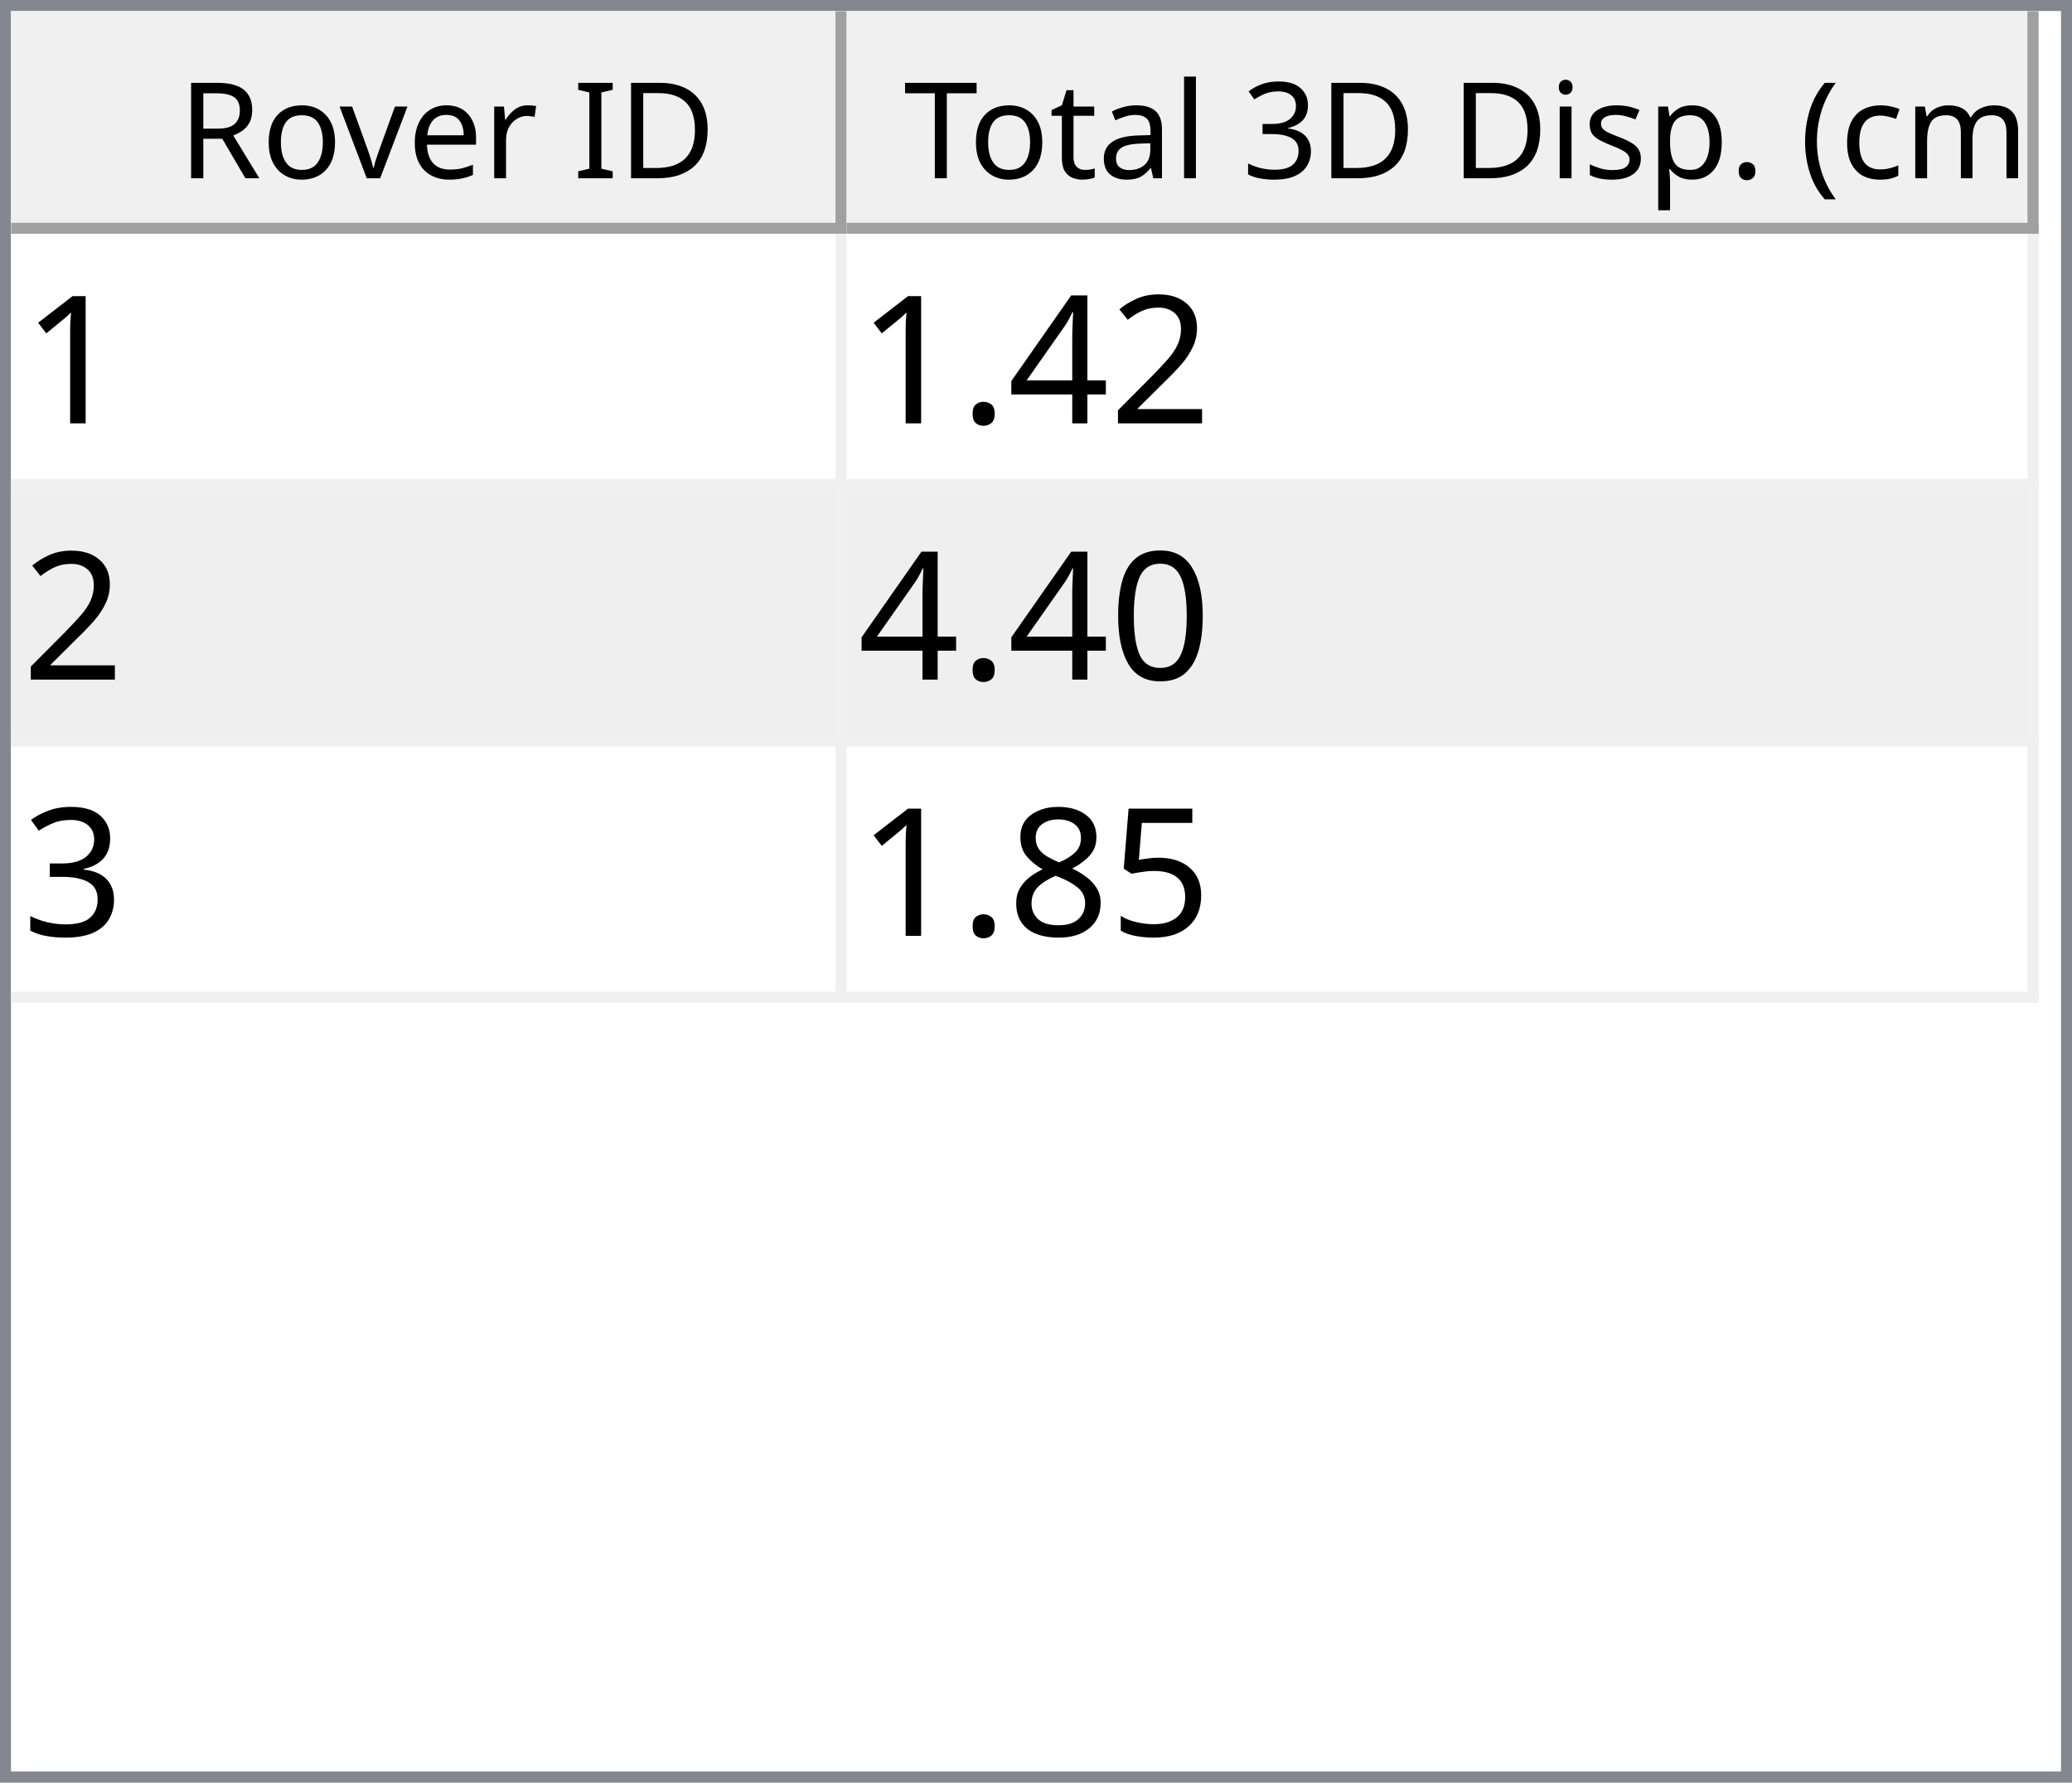
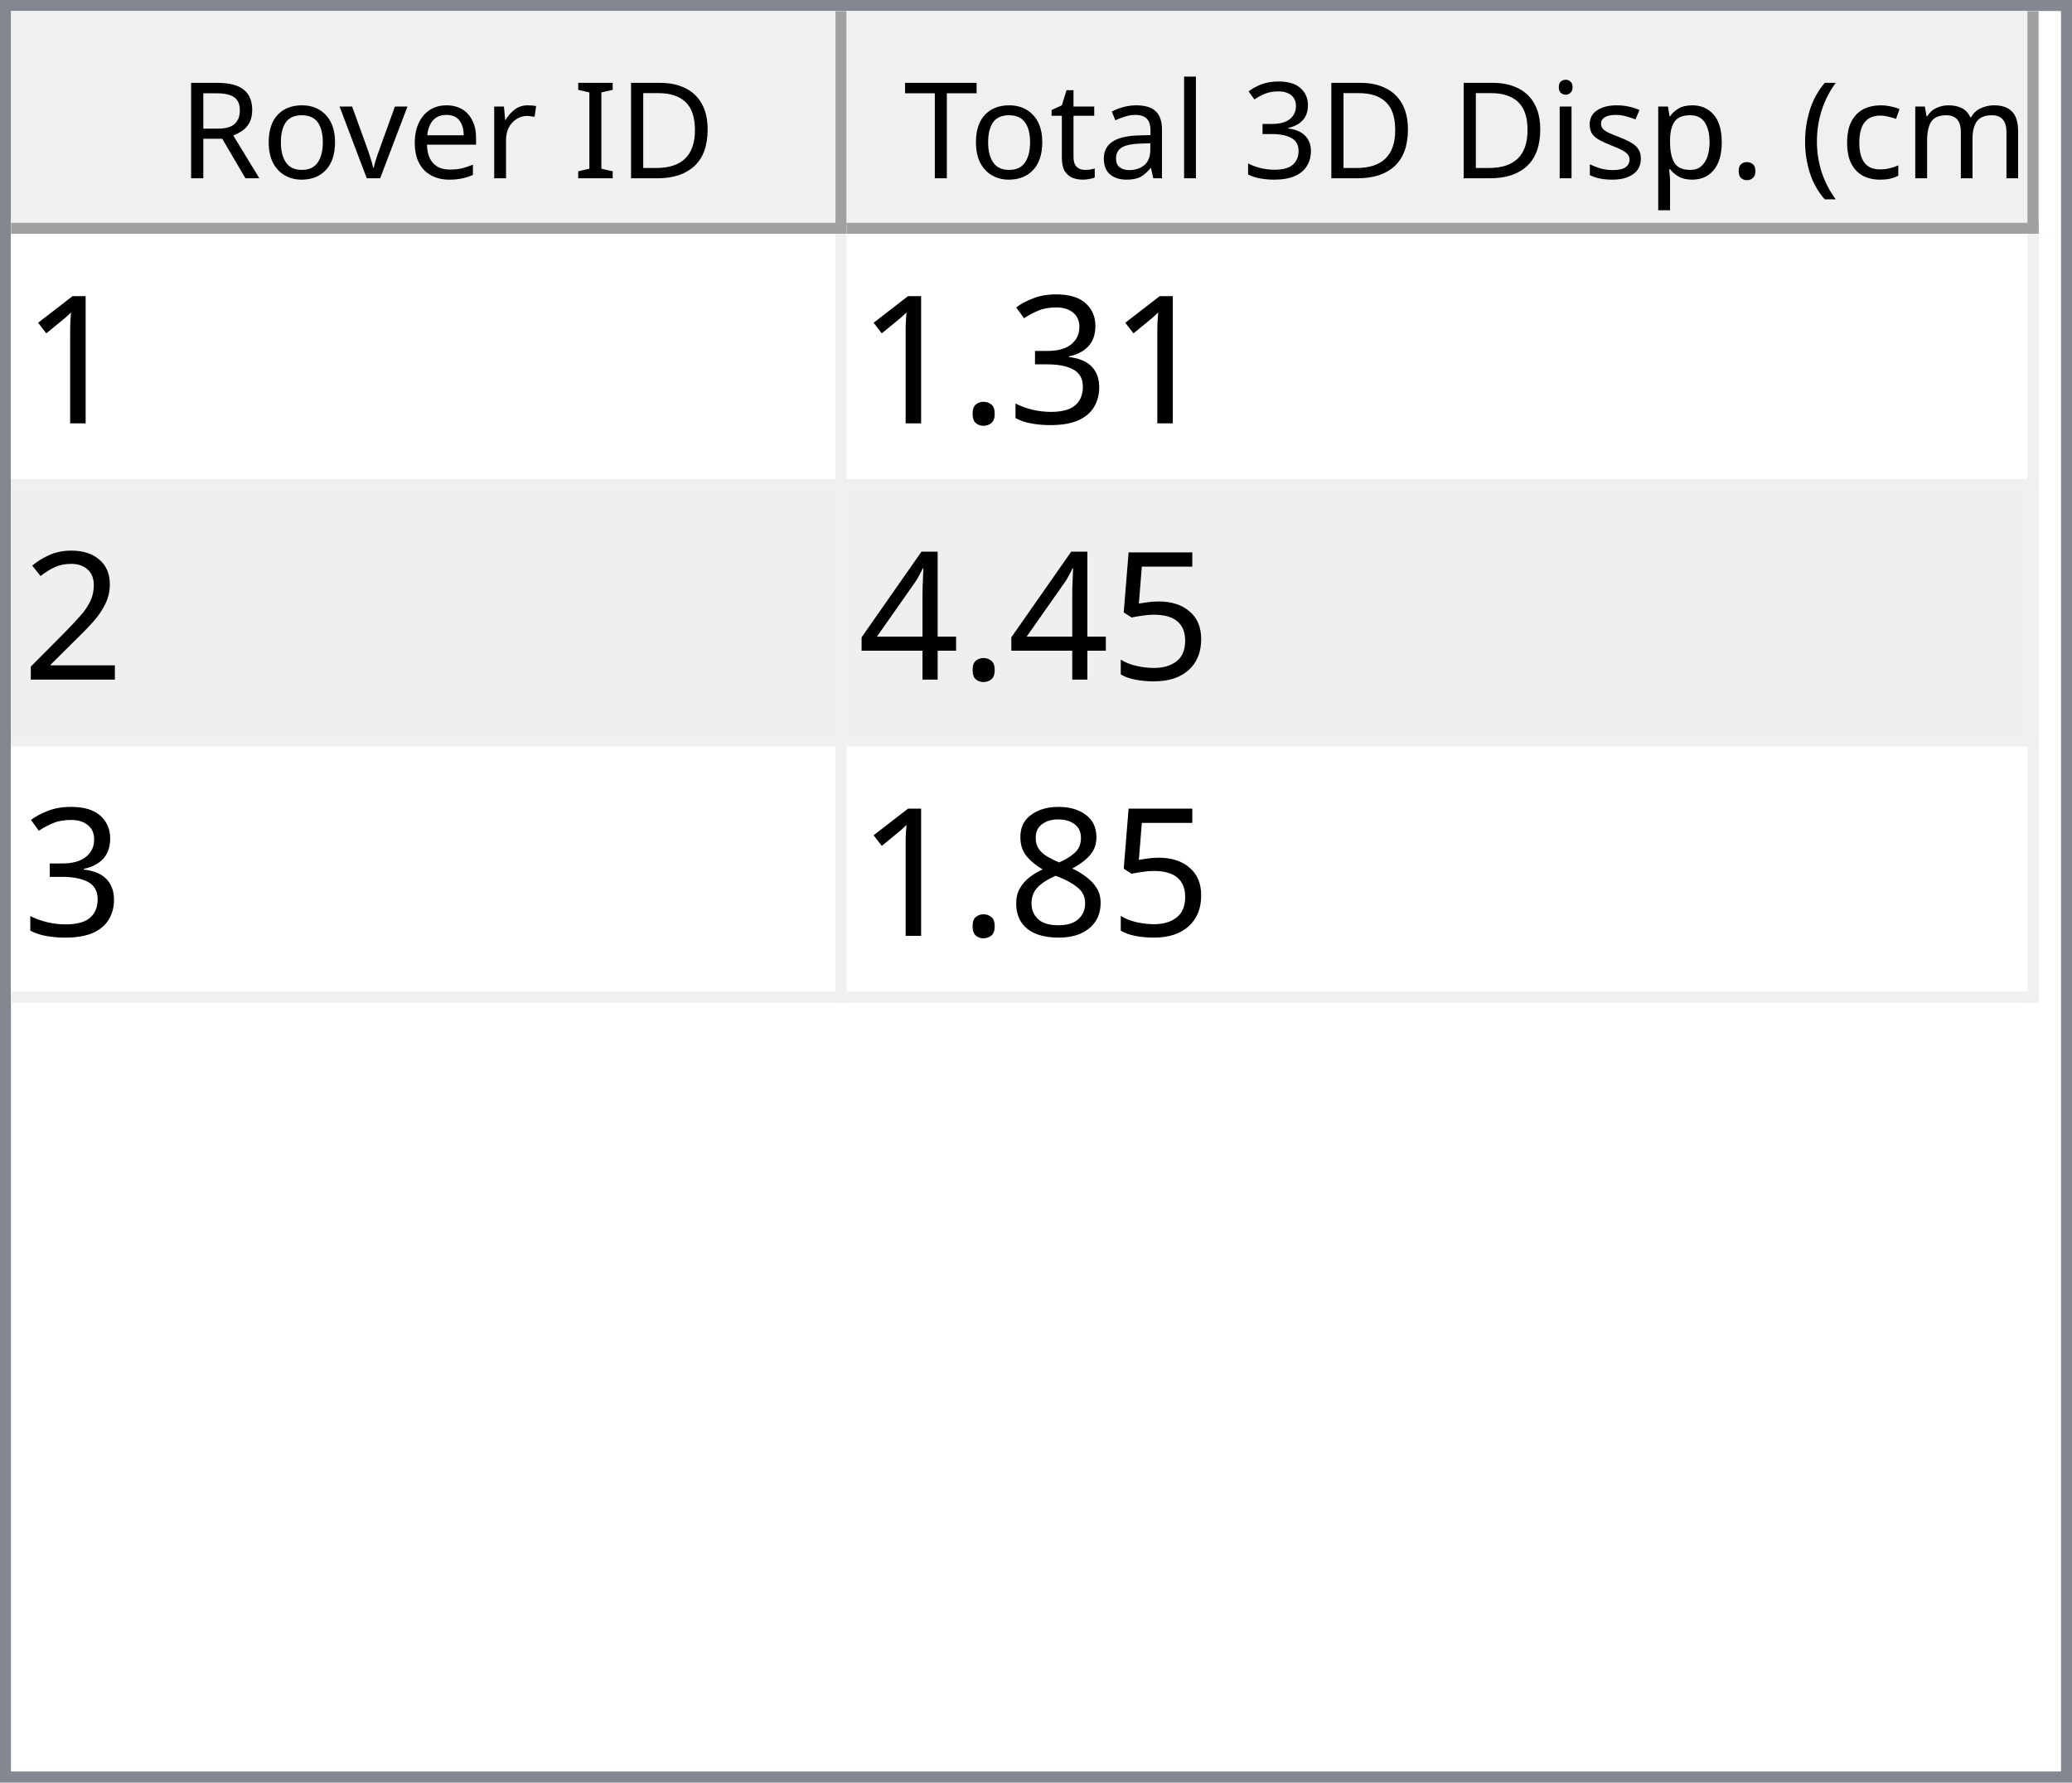
<svg xmlns="http://www.w3.org/2000/svg" style="fill-opacity:1; color-rendering:auto; color-interpolation:auto; text-rendering:auto; stroke:black; stroke-linecap:square; stroke-miterlimit:10; shape-rendering:auto; stroke-opacity:1; fill:black; stroke-dasharray:none; font-weight:normal; stroke-width:1; font-family:'Dialog'; font-style:normal; stroke-linejoin:miter; font-size:12px; stroke-dashoffset:0; image-rendering:auto;" width="186" height="160">
  <defs id="genericDefs" />
  <g>
    <defs id="defs1">
      <clipPath clipPathUnits="userSpaceOnUse" id="clipPath1">
        <path d="M0 0 L186 0 L186 160 L0 160 L0 0 Z" />
      </clipPath>
      <clipPath clipPathUnits="userSpaceOnUse" id="clipPath2">
        <path d="M0 0 L0 160 L186 160 L186 0 Z" />
      </clipPath>
      <clipPath clipPathUnits="userSpaceOnUse" id="clipPath3">
        <path d="M0 0 L0 20 L184 20 L184 0 Z" />
      </clipPath>
      <clipPath clipPathUnits="userSpaceOnUse" id="clipPath4">
        <path d="M0 0 L0 20 L75 20 L75 0 Z" />
      </clipPath>
      <clipPath clipPathUnits="userSpaceOnUse" id="clipPath5">
        <path d="M1 1 L1 19 L74 19 L74 1 Z" />
      </clipPath>
      <clipPath clipPathUnits="userSpaceOnUse" id="clipPath6">
        <path d="M0 0 L0 18 L73 18 L73 0 Z" />
      </clipPath>
      <clipPath clipPathUnits="userSpaceOnUse" id="clipPath7">
        <path d="M-0.5 -0.5 L-0.5 19.5 L74.5 19.5 L74.5 -0.5 Z" />
      </clipPath>
      <clipPath clipPathUnits="userSpaceOnUse" id="clipPath8">
        <path d="M0 0 L0 20 L107 20 L107 0 Z" />
      </clipPath>
      <clipPath clipPathUnits="userSpaceOnUse" id="clipPath9">
        <path d="M1 1 L1 19 L106 19 L106 1 Z" />
      </clipPath>
      <clipPath clipPathUnits="userSpaceOnUse" id="clipPath10">
        <path d="M0 0 L0 18 L105 18 L105 0 Z" />
      </clipPath>
      <clipPath clipPathUnits="userSpaceOnUse" id="clipPath11">
        <path d="M-0.5 -0.5 L-0.5 19.5 L106.5 19.5 L106.5 -0.5 Z" />
      </clipPath>
      <clipPath clipPathUnits="userSpaceOnUse" id="clipPath12">
        <path d="M0 0 L0 138 L184 138 L184 0 Z" />
      </clipPath>
      <clipPath clipPathUnits="userSpaceOnUse" id="clipPath13">
        <path d="M0 0 L0 69 L182 69 L182 0 Z" />
      </clipPath>
      <clipPath clipPathUnits="userSpaceOnUse" id="clipPath14">
        <path d="M-0.5 -0.5 L-0.5 68.5 L181.5 68.5 L181.5 -0.5 Z" />
      </clipPath>
      <clipPath clipPathUnits="userSpaceOnUse" id="clipPath15">
        <path d="M0 0 L0 22 L74 22 L74 0 Z" />
      </clipPath>
      <clipPath clipPathUnits="userSpaceOnUse" id="clipPath16">
        <path d="M0 0 L0 22 L106 22 L106 0 Z" />
      </clipPath>
      <font horiz-adv-x="64.551" id="font1">
        <font-face ascent="107.91" descent="25.098" units-per-em="100" style="font-style:normal; font-family:Segoe UI; font-weight:normal;" />
        <missing-glyph horiz-adv-x="64.551" d="M8.109 0 L8.109 68.266 L56.453 68.266 L56.453 0 L8.109 0 ZM15.328 7.234 L49.219 7.234 L49.219 61.031 L15.328 61.031 L15.328 7.234 Z" />
        <glyph unicode="D" horiz-adv-x="70.117" d="M9.188 0 L9.188 70.016 L28.516 70.016 Q65.531 70.016 65.531 35.891 Q65.531 19.672 55.25 9.836 Q44.969 0 27.734 0 L9.188 0 ZM17.391 62.594 L17.391 7.422 L27.828 7.422 Q41.609 7.422 49.273 14.797 Q56.938 22.172 56.938 35.688 Q56.938 62.594 28.328 62.594 L17.391 62.594 Z" />
        <glyph unicode="I" horiz-adv-x="26.611" d="M17.391 0 L9.188 0 L9.188 70.016 L17.391 70.016 L17.391 0 Z" />
        <glyph unicode=" " horiz-adv-x="27.393" d="" />
        <glyph unicode="r" horiz-adv-x="34.766" d="M34.188 41.891 Q32.078 43.5 28.125 43.5 Q23 43.5 19.555 38.672 Q16.109 33.844 16.109 25.484 L16.109 0 L8.109 0 L8.109 50 L16.109 50 L16.109 39.703 L16.312 39.703 Q18.016 44.969 21.531 47.922 Q25.047 50.875 29.391 50.875 Q32.516 50.875 34.188 50.203 L34.188 41.891 Z" />
        <glyph unicode="e" horiz-adv-x="52.295" d="M48.297 23 L12.984 23 Q13.188 14.656 17.484 10.109 Q21.781 5.562 29.297 5.562 Q37.75 5.562 44.828 11.141 L44.828 3.609 Q38.234 -1.172 27.391 -1.172 Q16.797 -1.172 10.742 5.641 Q4.688 12.453 4.688 24.812 Q4.688 36.469 11.305 43.82 Q17.922 51.172 27.734 51.172 Q37.547 51.172 42.922 44.828 Q48.297 38.484 48.297 27.203 L48.297 23 ZM40.094 29.781 Q40.047 36.719 36.75 40.578 Q33.453 44.438 27.594 44.438 Q21.922 44.438 17.969 40.383 Q14.016 36.328 13.094 29.781 L40.094 29.781 Z" />
        <glyph unicode="v" horiz-adv-x="47.9" d="M47.406 50 L27.484 0 L19.625 0 L0.688 50 L9.469 50 L22.172 13.672 Q23.578 9.672 23.922 6.688 L24.125 6.688 Q24.609 10.453 25.688 13.484 L38.969 50 L47.406 50 Z" />
        <glyph unicode="o" horiz-adv-x="58.594" d="M29 -1.172 Q17.922 -1.172 11.305 5.836 Q4.688 12.844 4.688 24.422 Q4.688 37.016 11.57 44.094 Q18.453 51.172 30.172 51.172 Q41.359 51.172 47.633 44.289 Q53.906 37.406 53.906 25.203 Q53.906 13.234 47.141 6.031 Q40.375 -1.172 29 -1.172 ZM29.594 44.438 Q21.875 44.438 17.383 39.188 Q12.891 33.938 12.891 24.703 Q12.891 15.828 17.43 10.695 Q21.969 5.562 29.594 5.562 Q37.359 5.562 41.531 10.594 Q45.703 15.625 45.703 24.906 Q45.703 34.281 41.531 39.359 Q37.359 44.438 29.594 44.438 Z" />
        <glyph unicode="R" horiz-adv-x="59.814" d="M59.375 0 L49.609 0 L37.891 19.625 Q36.281 22.359 34.766 24.289 Q33.25 26.219 31.664 27.438 Q30.078 28.656 28.25 29.219 Q26.422 29.781 24.125 29.781 L17.391 29.781 L17.391 0 L9.188 0 L9.188 70.016 L30.078 70.016 Q34.672 70.016 38.555 68.867 Q42.438 67.719 45.289 65.375 Q48.141 63.031 49.758 59.547 Q51.375 56.062 51.375 51.375 Q51.375 47.703 50.273 44.656 Q49.172 41.609 47.148 39.211 Q45.125 36.812 42.266 35.133 Q39.406 33.453 35.844 32.516 L35.844 32.328 Q37.594 31.547 38.891 30.547 Q40.188 29.547 41.359 28.18 Q42.531 26.812 43.68 25.078 Q44.828 23.344 46.234 21.047 L59.375 0 ZM17.391 62.594 L17.391 37.203 L28.516 37.203 Q31.594 37.203 34.203 38.133 Q36.812 39.062 38.719 40.797 Q40.625 42.531 41.703 45.047 Q42.781 47.562 42.781 50.688 Q42.781 56.297 39.141 59.445 Q35.5 62.594 28.609 62.594 L17.391 62.594 Z" />
        <glyph unicode=")" horiz-adv-x="30.176" d="M8.297 -15.922 L1.172 -15.922 Q16.406 2.344 16.406 26.812 Q16.406 51.469 1.078 70.016 L8.297 70.016 Q23.531 52.156 23.531 26.703 Q23.531 1.375 8.297 -15.922 Z" />
        <glyph unicode="m" horiz-adv-x="86.133" d="M79.109 0 L71.094 0 L71.094 28.719 Q71.094 37.016 68.531 40.727 Q65.969 44.438 59.906 44.438 Q54.781 44.438 51.195 39.75 Q47.609 35.062 47.609 28.516 L47.609 0 L39.594 0 L39.594 29.688 Q39.594 44.438 28.219 44.438 Q22.953 44.438 19.531 40.016 Q16.109 35.594 16.109 28.516 L16.109 0 L8.109 0 L8.109 50 L16.109 50 L16.109 42.094 L16.312 42.094 Q21.625 51.172 31.844 51.172 Q36.969 51.172 40.773 48.312 Q44.578 45.453 46 40.828 Q51.562 51.172 62.594 51.172 Q79.109 51.172 79.109 30.812 L79.109 0 Z" />
        <glyph unicode="c" horiz-adv-x="46.191" d="M42.188 2.297 Q36.422 -1.172 28.516 -1.172 Q17.828 -1.172 11.258 5.789 Q4.688 12.75 4.688 23.828 Q4.688 36.188 11.766 43.68 Q18.844 51.172 30.672 51.172 Q37.25 51.172 42.281 48.734 L42.281 40.531 Q36.719 44.438 30.375 44.438 Q22.703 44.438 17.797 38.945 Q12.891 33.453 12.891 24.516 Q12.891 15.719 17.508 10.641 Q22.125 5.562 29.891 5.562 Q36.422 5.562 42.188 9.906 L42.188 2.297 Z" />
        <glyph unicode="(" horiz-adv-x="30.176" d="M29.109 -15.922 L21.969 -15.922 Q6.844 1.375 6.844 26.703 Q6.844 52.156 21.969 70.016 L29.203 70.016 Q13.875 51.469 13.875 26.812 Q13.875 2.344 29.109 -15.922 Z" />
        <glyph unicode="." horiz-adv-x="21.68" d="M10.891 -1.078 Q8.641 -1.078 7.055 0.539 Q5.469 2.156 5.469 4.391 Q5.469 6.641 7.055 8.273 Q8.641 9.906 10.891 9.906 Q13.188 9.906 14.797 8.273 Q16.406 6.641 16.406 4.391 Q16.406 2.156 14.797 0.539 Q13.188 -1.078 10.891 -1.078 Z" />
        <glyph unicode="p" horiz-adv-x="58.789" d="M16.312 7.234 L16.109 7.234 L16.109 -23 L8.109 -23 L8.109 50 L16.109 50 L16.109 41.219 L16.312 41.219 Q22.219 51.172 33.594 51.172 Q43.266 51.172 48.688 44.461 Q54.109 37.75 54.109 26.469 Q54.109 13.922 48 6.375 Q41.891 -1.172 31.297 -1.172 Q21.578 -1.172 16.312 7.234 ZM16.109 27.391 L16.109 20.406 Q16.109 14.203 20.141 9.883 Q24.172 5.562 30.375 5.562 Q37.641 5.562 41.773 11.133 Q45.906 16.703 45.906 26.609 Q45.906 34.969 42.047 39.703 Q38.188 44.438 31.594 44.438 Q24.609 44.438 20.359 39.578 Q16.109 34.719 16.109 27.391 Z" />
        <glyph unicode="s" horiz-adv-x="42.432" d="M5.078 1.812 L5.078 10.406 Q11.625 5.562 19.484 5.562 Q30.031 5.562 30.031 12.594 Q30.031 14.594 29.125 15.992 Q28.219 17.391 26.68 18.461 Q25.141 19.531 23.07 20.383 Q21 21.234 18.609 22.172 Q15.281 23.484 12.766 24.828 Q10.25 26.172 8.57 27.859 Q6.891 29.547 6.031 31.695 Q5.172 33.844 5.172 36.719 Q5.172 40.234 6.789 42.945 Q8.406 45.656 11.086 47.484 Q13.766 49.312 17.211 50.242 Q20.656 51.172 24.312 51.172 Q30.812 51.172 35.938 48.922 L35.938 40.828 Q30.422 44.438 23.25 44.438 Q21 44.438 19.195 43.922 Q17.391 43.406 16.094 42.477 Q14.797 41.547 14.086 40.258 Q13.375 38.969 13.375 37.406 Q13.375 35.453 14.086 34.133 Q14.797 32.812 16.164 31.789 Q17.531 30.766 19.484 29.938 Q21.438 29.109 23.922 28.125 Q27.25 26.859 29.883 25.516 Q32.516 24.172 34.375 22.484 Q36.234 20.797 37.234 18.602 Q38.234 16.406 38.234 13.375 Q38.234 9.672 36.602 6.938 Q34.969 4.203 32.234 2.398 Q29.5 0.594 25.93 -0.289 Q22.359 -1.172 18.453 -1.172 Q10.75 -1.172 5.078 1.812 Z" />
        <glyph unicode="i" horiz-adv-x="24.219" d="M12.203 62.703 Q10.062 62.703 8.547 64.164 Q7.031 65.625 7.031 67.875 Q7.031 70.125 8.547 71.609 Q10.062 73.094 12.203 73.094 Q14.406 73.094 15.945 71.609 Q17.484 70.125 17.484 67.875 Q17.484 65.719 15.945 64.211 Q14.406 62.703 12.203 62.703 ZM16.109 0 L8.109 0 L8.109 50 L16.109 50 L16.109 0 Z" />
        <glyph unicode="3" horiz-adv-x="53.906" d="M46.531 19.828 Q46.531 15.094 44.75 11.211 Q42.969 7.328 39.719 4.57 Q36.469 1.812 31.93 0.297 Q27.391 -1.219 21.922 -1.219 Q11.922 -1.219 6 2.594 L6 11.188 Q13.094 5.609 22.219 5.609 Q25.875 5.609 28.828 6.539 Q31.781 7.469 33.906 9.227 Q36.031 10.984 37.18 13.477 Q38.328 15.969 38.328 19.094 Q38.328 32.812 18.797 32.812 L12.984 32.812 L12.984 39.594 L18.5 39.594 Q35.797 39.594 35.797 52.484 Q35.797 64.406 22.609 64.406 Q15.188 64.406 8.688 59.422 L8.688 67.188 Q15.375 71.188 24.609 71.188 Q29 71.188 32.57 69.969 Q36.141 68.75 38.68 66.555 Q41.219 64.359 42.609 61.281 Q44 58.203 44 54.5 Q44 40.672 30.031 36.719 L30.031 36.531 Q33.594 36.141 36.625 34.797 Q39.656 33.453 41.852 31.305 Q44.047 29.156 45.289 26.25 Q46.531 23.344 46.531 19.828 Z" />
        <glyph unicode="l" horiz-adv-x="24.219" d="M16.109 0 L8.109 0 L8.109 74.031 L16.109 74.031 L16.109 0 Z" />
        <glyph unicode="a" horiz-adv-x="50.879" d="M43.891 0 L35.891 0 L35.891 7.812 L35.688 7.812 Q30.469 -1.172 20.312 -1.172 Q12.844 -1.172 8.617 2.781 Q4.391 6.734 4.391 13.281 Q4.391 27.297 20.906 29.594 L35.891 31.688 Q35.891 44.438 25.594 44.438 Q16.547 44.438 9.281 38.281 L9.281 46.484 Q16.656 51.172 26.266 51.172 Q43.891 51.172 43.891 32.516 L43.891 0 ZM35.891 25.297 L23.828 23.641 Q18.266 22.859 15.43 20.875 Q12.594 18.891 12.594 13.875 Q12.594 10.203 15.211 7.883 Q17.828 5.562 22.172 5.562 Q28.125 5.562 32.008 9.742 Q35.891 13.922 35.891 20.312 L35.891 25.297 Z" />
        <glyph unicode="t" horiz-adv-x="33.887" d="M31.297 0.484 Q28.469 -1.078 23.828 -1.078 Q10.688 -1.078 10.688 13.578 L10.688 43.172 L2.094 43.172 L2.094 50 L10.688 50 L10.688 62.203 L18.703 64.797 L18.703 50 L31.297 50 L31.297 43.172 L18.703 43.172 L18.703 14.984 Q18.703 9.969 20.414 7.82 Q22.125 5.672 26.078 5.672 Q29.109 5.672 31.297 7.328 L31.297 0.484 Z" />
        <glyph unicode="T" horiz-adv-x="52.393" d="M50.594 62.594 L30.375 62.594 L30.375 0 L22.172 0 L22.172 62.594 L2 62.594 L2 70.016 L50.594 70.016 L50.594 62.594 Z" />
      </font>
      <font horiz-adv-x="75.0" id="font2">
        <font-face ascent="100.537" descent="21.973" units-per-em="100" style="font-style:normal; font-family:sans-serif; font-weight:normal;" />
        <missing-glyph horiz-adv-x="75.0" d="M12.5 0 L12.5 62.5 L62.5 62.5 L62.5 0 L12.5 0 ZM14.062 1.562 L60.938 1.562 L60.938 60.938 L14.062 60.938 L14.062 1.562 Z" />
        <glyph unicode="1" horiz-adv-x="55.615" d="M37.25 0 L28.469 0 L28.469 56 Q25.297 52.984 20.141 49.953 Q14.984 46.922 10.891 45.406 L10.891 53.906 Q18.266 57.375 23.781 62.305 Q29.297 67.234 31.594 71.875 L37.25 71.875 L37.25 0 Z" />
+         <glyph unicode="3" horiz-adv-x="55.615" d="M4.203 18.891 L12.984 20.062 Q14.5 12.594 18.141 9.297 Q21.781 6 27 6 Q33.203 6 37.477 10.297 Q41.75 14.594 41.75 20.953 Q41.75 27 37.797 30.93 Q33.844 34.859 27.734 34.859 Q25.25 34.859 21.531 33.891 L22.516 41.609 Q23.391 41.5 23.922 41.5 Q29.547 41.5 34.039 44.43 Q38.531 47.359 38.531 53.469 Q38.531 58.297 35.258 61.477 Q31.984 64.656 26.812 64.656 Q21.688 64.656 18.266 61.43 Q14.844 58.203 13.875 51.766 L5.078 53.328 Q6.688 62.156 12.398 67.016 Q18.109 71.875 26.609 71.875 Q32.469 71.875 37.398 69.359 Q42.328 66.844 44.945 62.5 Q47.562 58.156 47.562 53.266 Q47.562 48.641 45.07 44.828 Q42.578 41.016 37.703 38.766 Q44.047 37.312 47.562 32.695 Q51.078 28.078 51.078 21.141 Q51.078 11.766 44.242 5.25 Q37.406 -1.266 26.953 -1.266 Q17.531 -1.266 11.305 4.352 Q5.078 9.969 4.203 18.891 Z" />
+         <glyph unicode="." horiz-adv-x="27.783" d="M9.078 0 L9.078 10.016 L19.094 10.016 L19.094 0 L9.078 0 Z" />
        <glyph unicode="2" horiz-adv-x="55.615" d="M50.344 8.453 L50.344 0 L3.031 0 Q2.938 3.172 4.047 6.109 Q5.859 10.938 9.836 15.625 Q13.812 20.312 21.344 26.469 Q33.016 36.031 37.117 41.625 Q41.219 47.219 41.219 52.203 Q41.219 57.422 37.477 61.008 Q33.734 64.594 27.734 64.594 Q21.391 64.594 17.578 60.789 Q13.766 56.984 13.719 50.25 L4.688 51.172 Q5.609 61.281 11.664 66.578 Q17.719 71.875 27.938 71.875 Q38.234 71.875 44.242 66.164 Q50.25 60.453 50.25 52 Q50.25 47.703 48.492 43.555 Q46.734 39.406 42.656 34.812 Q38.578 30.219 29.109 22.219 Q21.188 15.578 18.945 13.211 Q16.703 10.844 15.234 8.453 L50.344 8.453 Z" />
+         <glyph unicode="5" horiz-adv-x="55.615" d="M4.156 18.75 L13.375 19.531 Q14.406 12.797 18.141 9.398 Q21.875 6 27.156 6 Q33.5 6 37.891 10.789 Q42.281 15.578 42.281 23.484 Q42.281 31 38.062 35.352 Q33.844 39.703 27 39.703 Q22.75 39.703 19.336 37.773 Q15.922 35.844 13.969 32.766 L5.719 33.844 L12.641 70.609 L48.25 70.609 L48.25 62.203 L19.672 62.203 L15.828 42.969 Q22.266 47.469 29.344 47.469 Q38.719 47.469 45.164 40.969 Q51.609 34.469 51.609 24.266 Q51.609 14.547 45.953 7.469 Q39.062 -1.219 27.156 -1.219 Q17.391 -1.219 11.211 4.25 Q5.031 9.719 4.156 18.75 Z" />
        <glyph unicode="4" horiz-adv-x="55.615" d="M32.328 0 L32.328 17.141 L1.266 17.141 L1.266 25.203 L33.938 71.578 L41.109 71.578 L41.109 25.203 L50.781 25.203 L50.781 17.141 L41.109 17.141 L41.109 0 L32.328 0 ZM32.328 25.203 L32.328 57.469 L9.906 25.203 L32.328 25.203 Z" />
-         <glyph unicode="." horiz-adv-x="27.783" d="M9.078 0 L9.078 10.016 L19.094 10.016 L19.094 0 L9.078 0 Z" />
-         <glyph unicode="0" horiz-adv-x="55.615" d="M4.156 35.297 Q4.156 48 6.766 55.742 Q9.375 63.484 14.523 67.68 Q19.672 71.875 27.484 71.875 Q33.25 71.875 37.594 69.555 Q41.938 67.234 44.773 62.867 Q47.609 58.5 49.219 52.227 Q50.828 45.953 50.828 35.297 Q50.828 22.703 48.242 14.969 Q45.656 7.234 40.508 3.008 Q35.359 -1.219 27.484 -1.219 Q17.141 -1.219 11.234 6.203 Q4.156 15.141 4.156 35.297 ZM13.188 35.297 Q13.188 17.672 17.312 11.836 Q21.438 6 27.484 6 Q33.547 6 37.672 11.859 Q41.797 17.719 41.797 35.297 Q41.797 52.984 37.672 58.789 Q33.547 64.594 27.391 64.594 Q21.344 64.594 17.719 59.469 Q13.188 52.938 13.188 35.297 Z" />
-         <glyph unicode="3" horiz-adv-x="55.615" d="M4.203 18.891 L12.984 20.062 Q14.5 12.594 18.141 9.297 Q21.781 6 27 6 Q33.203 6 37.477 10.297 Q41.75 14.594 41.75 20.953 Q41.75 27 37.797 30.93 Q33.844 34.859 27.734 34.859 Q25.25 34.859 21.531 33.891 L22.516 41.609 Q23.391 41.5 23.922 41.5 Q29.547 41.5 34.039 44.43 Q38.531 47.359 38.531 53.469 Q38.531 58.297 35.258 61.477 Q31.984 64.656 26.812 64.656 Q21.688 64.656 18.266 61.43 Q14.844 58.203 13.875 51.766 L5.078 53.328 Q6.688 62.156 12.398 67.016 Q18.109 71.875 26.609 71.875 Q32.469 71.875 37.398 69.359 Q42.328 66.844 44.945 62.5 Q47.562 58.156 47.562 53.266 Q47.562 48.641 45.07 44.828 Q42.578 41.016 37.703 38.766 Q44.047 37.312 47.562 32.695 Q51.078 28.078 51.078 21.141 Q51.078 11.766 44.242 5.25 Q37.406 -1.266 26.953 -1.266 Q17.531 -1.266 11.305 4.352 Q5.078 9.969 4.203 18.891 Z" />
-         <glyph unicode="5" horiz-adv-x="55.615" d="M4.156 18.75 L13.375 19.531 Q14.406 12.797 18.141 9.398 Q21.875 6 27.156 6 Q33.5 6 37.891 10.789 Q42.281 15.578 42.281 23.484 Q42.281 31 38.062 35.352 Q33.844 39.703 27 39.703 Q22.75 39.703 19.336 37.773 Q15.922 35.844 13.969 32.766 L5.719 33.844 L12.641 70.609 L48.25 70.609 L48.25 62.203 L19.672 62.203 L15.828 42.969 Q22.266 47.469 29.344 47.469 Q38.719 47.469 45.164 40.969 Q51.609 34.469 51.609 24.266 Q51.609 14.547 45.953 7.469 Q39.062 -1.219 27.156 -1.219 Q17.391 -1.219 11.211 4.25 Q5.031 9.719 4.156 18.75 Z" />
        <glyph unicode="8" horiz-adv-x="55.615" d="M17.672 38.812 Q12.203 40.828 9.57 44.539 Q6.938 48.25 6.938 53.422 Q6.938 61.234 12.555 66.555 Q18.172 71.875 27.484 71.875 Q36.859 71.875 42.578 66.43 Q48.297 60.984 48.297 53.172 Q48.297 48.188 45.68 44.508 Q43.062 40.828 37.75 38.812 Q44.344 36.672 47.781 31.883 Q51.219 27.094 51.219 20.453 Q51.219 11.281 44.727 5.031 Q38.234 -1.219 27.641 -1.219 Q17.047 -1.219 10.547 5.055 Q4.047 11.328 4.047 20.703 Q4.047 27.688 7.594 32.398 Q11.141 37.109 17.672 38.812 ZM15.922 53.719 Q15.922 48.641 19.195 45.414 Q22.469 42.188 27.688 42.188 Q32.766 42.188 36.016 45.383 Q39.266 48.578 39.266 53.219 Q39.266 58.062 35.914 61.359 Q32.562 64.656 27.594 64.656 Q22.562 64.656 19.242 61.43 Q15.922 58.203 15.922 53.719 ZM13.094 20.656 Q13.094 16.891 14.875 13.375 Q16.656 9.859 20.172 7.93 Q23.688 6 27.734 6 Q34.031 6 38.133 10.055 Q42.234 14.109 42.234 20.359 Q42.234 26.703 38.016 30.859 Q33.797 35.016 27.438 35.016 Q21.234 35.016 17.164 30.914 Q13.094 26.812 13.094 20.656 Z" />
      </font>
    </defs>
    <g style="fill:white; stroke:white;">
      <rect x="0" y="0" width="186" style="clip-path:url(#clipPath1); stroke:none;" height="160" />
    </g>
    <g style="fill:white; text-rendering:optimizeSpeed; color-rendering:optimizeSpeed; image-rendering:optimizeSpeed; shape-rendering:crispEdges; stroke:white; color-interpolation:sRGB;">
      <rect x="0" width="186" height="160" y="0" style="stroke:none;" />
      <path style="stroke:none;" d="M0 160 L186 160 L186 0 L0 0 Z" />
    </g>
    <g style="fill:rgb(240,240,240); font-family:'Segoe UI'; stroke:rgb(240,240,240);">
      <rect x="0" y="0" width="186" style="clip-path:url(#clipPath2); stroke:none;" height="160" />
    </g>
    <g style="fill:rgb(130,135,144); font-family:'Segoe UI'; stroke:rgb(130,135,144);">
      <path d="M0 0 L186 0 L186 160 L0 160 L0 0 ZM1 1 L185 1 L185 159 L1 159 L1 1 Z" style="fill-rule:evenodd; clip-path:url(#clipPath2); stroke:none;" />
    </g>
    <g style="fill:white; font-family:'Segoe UI'; stroke:white;" transform="translate(1,1)">
      <rect x="0" y="0" width="184" style="clip-path:url(#clipPath3); stroke:none;" height="20" />
    </g>
    <g style="fill:rgb(240,240,240); font-family:'Segoe UI'; stroke:rgb(240,240,240);" transform="translate(1,1)">
      <rect x="0" y="0" width="75" style="clip-path:url(#clipPath4); stroke:none;" height="20" />
    </g>
    <g style="font-family:'Segoe UI';" transform="translate(2,2)">
      <text x="14" xml:space="preserve" y="14" style="clip-path:url(#clipPath6); stroke:none;">Rover ID</text>
    </g>
    <g style="fill:rgb(160,160,160); font-family:'Segoe UI'; stroke:rgb(160,160,160); stroke-linejoin:bevel;" transform="translate(1.5,1.5)">
      <line x1="74" x2="74" y1="0" style="fill:none; clip-path:url(#clipPath7);" y2="19" />
    </g>
    <g style="fill:rgb(160,160,160); font-family:'Segoe UI'; stroke:rgb(160,160,160); stroke-linejoin:bevel;" transform="matrix(1,0,0,1,1,1) translate(0.5,0.5)">
      <line x1="0" x2="74" y1="19" style="fill:none; clip-path:url(#clipPath7);" y2="19" />
    </g>
    <g style="fill:rgb(240,240,240); font-family:'Segoe UI'; stroke:rgb(240,240,240);" transform="translate(76,1)">
      <rect x="0" y="0" width="107" style="clip-path:url(#clipPath8); stroke:none;" height="20" />
    </g>
    <g style="font-family:'Segoe UI';" transform="translate(77,2)">
      <text x="1" xml:space="preserve" y="14" style="clip-path:url(#clipPath10); stroke:none;"> Total 3D Disp. (cm)</text>
    </g>
    <g style="fill:rgb(160,160,160); font-family:'Segoe UI'; stroke:rgb(160,160,160); stroke-linejoin:bevel;" transform="translate(76.5,1.5)">
      <line x1="106" x2="106" y1="0" style="fill:none; clip-path:url(#clipPath11);" y2="19" />
    </g>
    <g style="fill:rgb(160,160,160); font-family:'Segoe UI'; stroke:rgb(160,160,160); stroke-linejoin:bevel;" transform="matrix(1,0,0,1,76,1) translate(0.5,0.5)">
      <line x1="0" x2="106" y1="19" style="fill:none; clip-path:url(#clipPath11);" y2="19" />
    </g>
    <g style="fill:white; font-family:'Segoe UI'; stroke:white;" transform="translate(1,21)">
      <rect x="0" y="0" width="184" style="clip-path:url(#clipPath12); stroke:none;" height="138" />
    </g>
    <g style="fill:rgb(240,240,240); font-size:16px; font-family:sans-serif; stroke:rgb(240,240,240);" transform="translate(1,21)">
      <rect x="0" y="0" width="182" style="clip-path:url(#clipPath13); stroke:none;" height="69" />
      <line transform="translate(0.5,0.5)" x1="0" x2="181" y1="22" style="clip-path:url(#clipPath14); fill:none; stroke-linejoin:bevel;" y2="22" />
    </g>
    <g transform="matrix(1,0,0,1,1,21) translate(0.5,0.5)" style="fill:rgb(240,240,240); font-size:16px; font-family:sans-serif; stroke:rgb(240,240,240); stroke-linejoin:bevel;">
      <line x1="0" x2="181" y1="45" style="fill:none; clip-path:url(#clipPath14);" y2="45" />
    </g>
    <g transform="matrix(1,0,0,1,1,21) translate(0.5,0.5)" style="fill:rgb(240,240,240); font-size:16px; font-family:sans-serif; stroke:rgb(240,240,240); stroke-linejoin:bevel;">
      <line x1="0" x2="181" y1="68" style="fill:none; clip-path:url(#clipPath14);" y2="68" />
    </g>
    <g transform="matrix(1,0,0,1,1,21) translate(0.5,0.5)" style="fill:rgb(240,240,240); font-size:16px; font-family:sans-serif; stroke:rgb(240,240,240); stroke-linejoin:bevel;">
      <line x1="74" x2="74" y1="0" style="fill:none; clip-path:url(#clipPath14);" y2="68" />
    </g>
    <g transform="matrix(1,0,0,1,1,21) translate(0.5,0.5)" style="fill:rgb(240,240,240); font-size:16px; font-family:sans-serif; stroke:rgb(240,240,240); stroke-linejoin:bevel;">
      <line x1="181" x2="181" y1="0" style="fill:none; clip-path:url(#clipPath14);" y2="68" />
    </g>
    <g style="fill:white; font-size:16px; font-family:sans-serif; stroke:white;" transform="matrix(1,0,0,1,1,21)">
      <rect x="0" y="0" width="74" style="clip-path:url(#clipPath15); stroke:none;" height="22" />
      <text x="1" y="17" style="fill:black; clip-path:url(#clipPath15); stroke:none;" xml:space="preserve">1</text>
    </g>
    <g style="fill:white; font-size:16px; font-family:sans-serif; stroke:white;" transform="matrix(1,0,0,1,1,21) translate(75,0)">
      <rect x="0" y="0" width="106" style="clip-path:url(#clipPath16); stroke:none;" height="22" />
-       <text x="1" y="17" style="fill:black; clip-path:url(#clipPath16); stroke:none;" xml:space="preserve">1.42</text>
+       <text x="1" y="17" style="fill:black; clip-path:url(#clipPath16); stroke:none;" xml:space="preserve">1.31</text>
    </g>
    <g style="fill:rgb(239,239,239); font-size:16px; font-family:sans-serif; stroke:rgb(239,239,239);" transform="matrix(1,0,0,1,1,21) translate(0,23)">
      <rect x="0" y="0" width="74" style="clip-path:url(#clipPath15); stroke:none;" height="22" />
      <text x="1" y="17" style="fill:black; clip-path:url(#clipPath15); stroke:none;" xml:space="preserve">2</text>
    </g>
    <g style="fill:rgb(239,239,239); font-size:16px; font-family:sans-serif; stroke:rgb(239,239,239);" transform="matrix(1,0,0,1,1,21) translate(75,23)">
      <rect x="0" y="0" width="106" style="clip-path:url(#clipPath16); stroke:none;" height="22" />
-       <text x="1" y="17" style="fill:black; clip-path:url(#clipPath16); stroke:none;" xml:space="preserve">4.40</text>
+       <text x="1" y="17" style="fill:black; clip-path:url(#clipPath16); stroke:none;" xml:space="preserve">4.45</text>
    </g>
    <g style="fill:white; font-size:16px; font-family:sans-serif; stroke:white;" transform="matrix(1,0,0,1,1,21) translate(0,46)">
      <rect x="0" y="0" width="74" style="clip-path:url(#clipPath15); stroke:none;" height="22" />
      <text x="1" y="17" style="fill:black; clip-path:url(#clipPath15); stroke:none;" xml:space="preserve">3</text>
    </g>
    <g style="fill:white; font-size:16px; font-family:sans-serif; stroke:white;" transform="matrix(1,0,0,1,1,21) translate(75,46)">
      <rect x="0" y="0" width="106" style="clip-path:url(#clipPath16); stroke:none;" height="22" />
      <text x="1" y="17" style="fill:black; clip-path:url(#clipPath16); stroke:none;" xml:space="preserve">1.85</text>
    </g>
  </g>
</svg>
